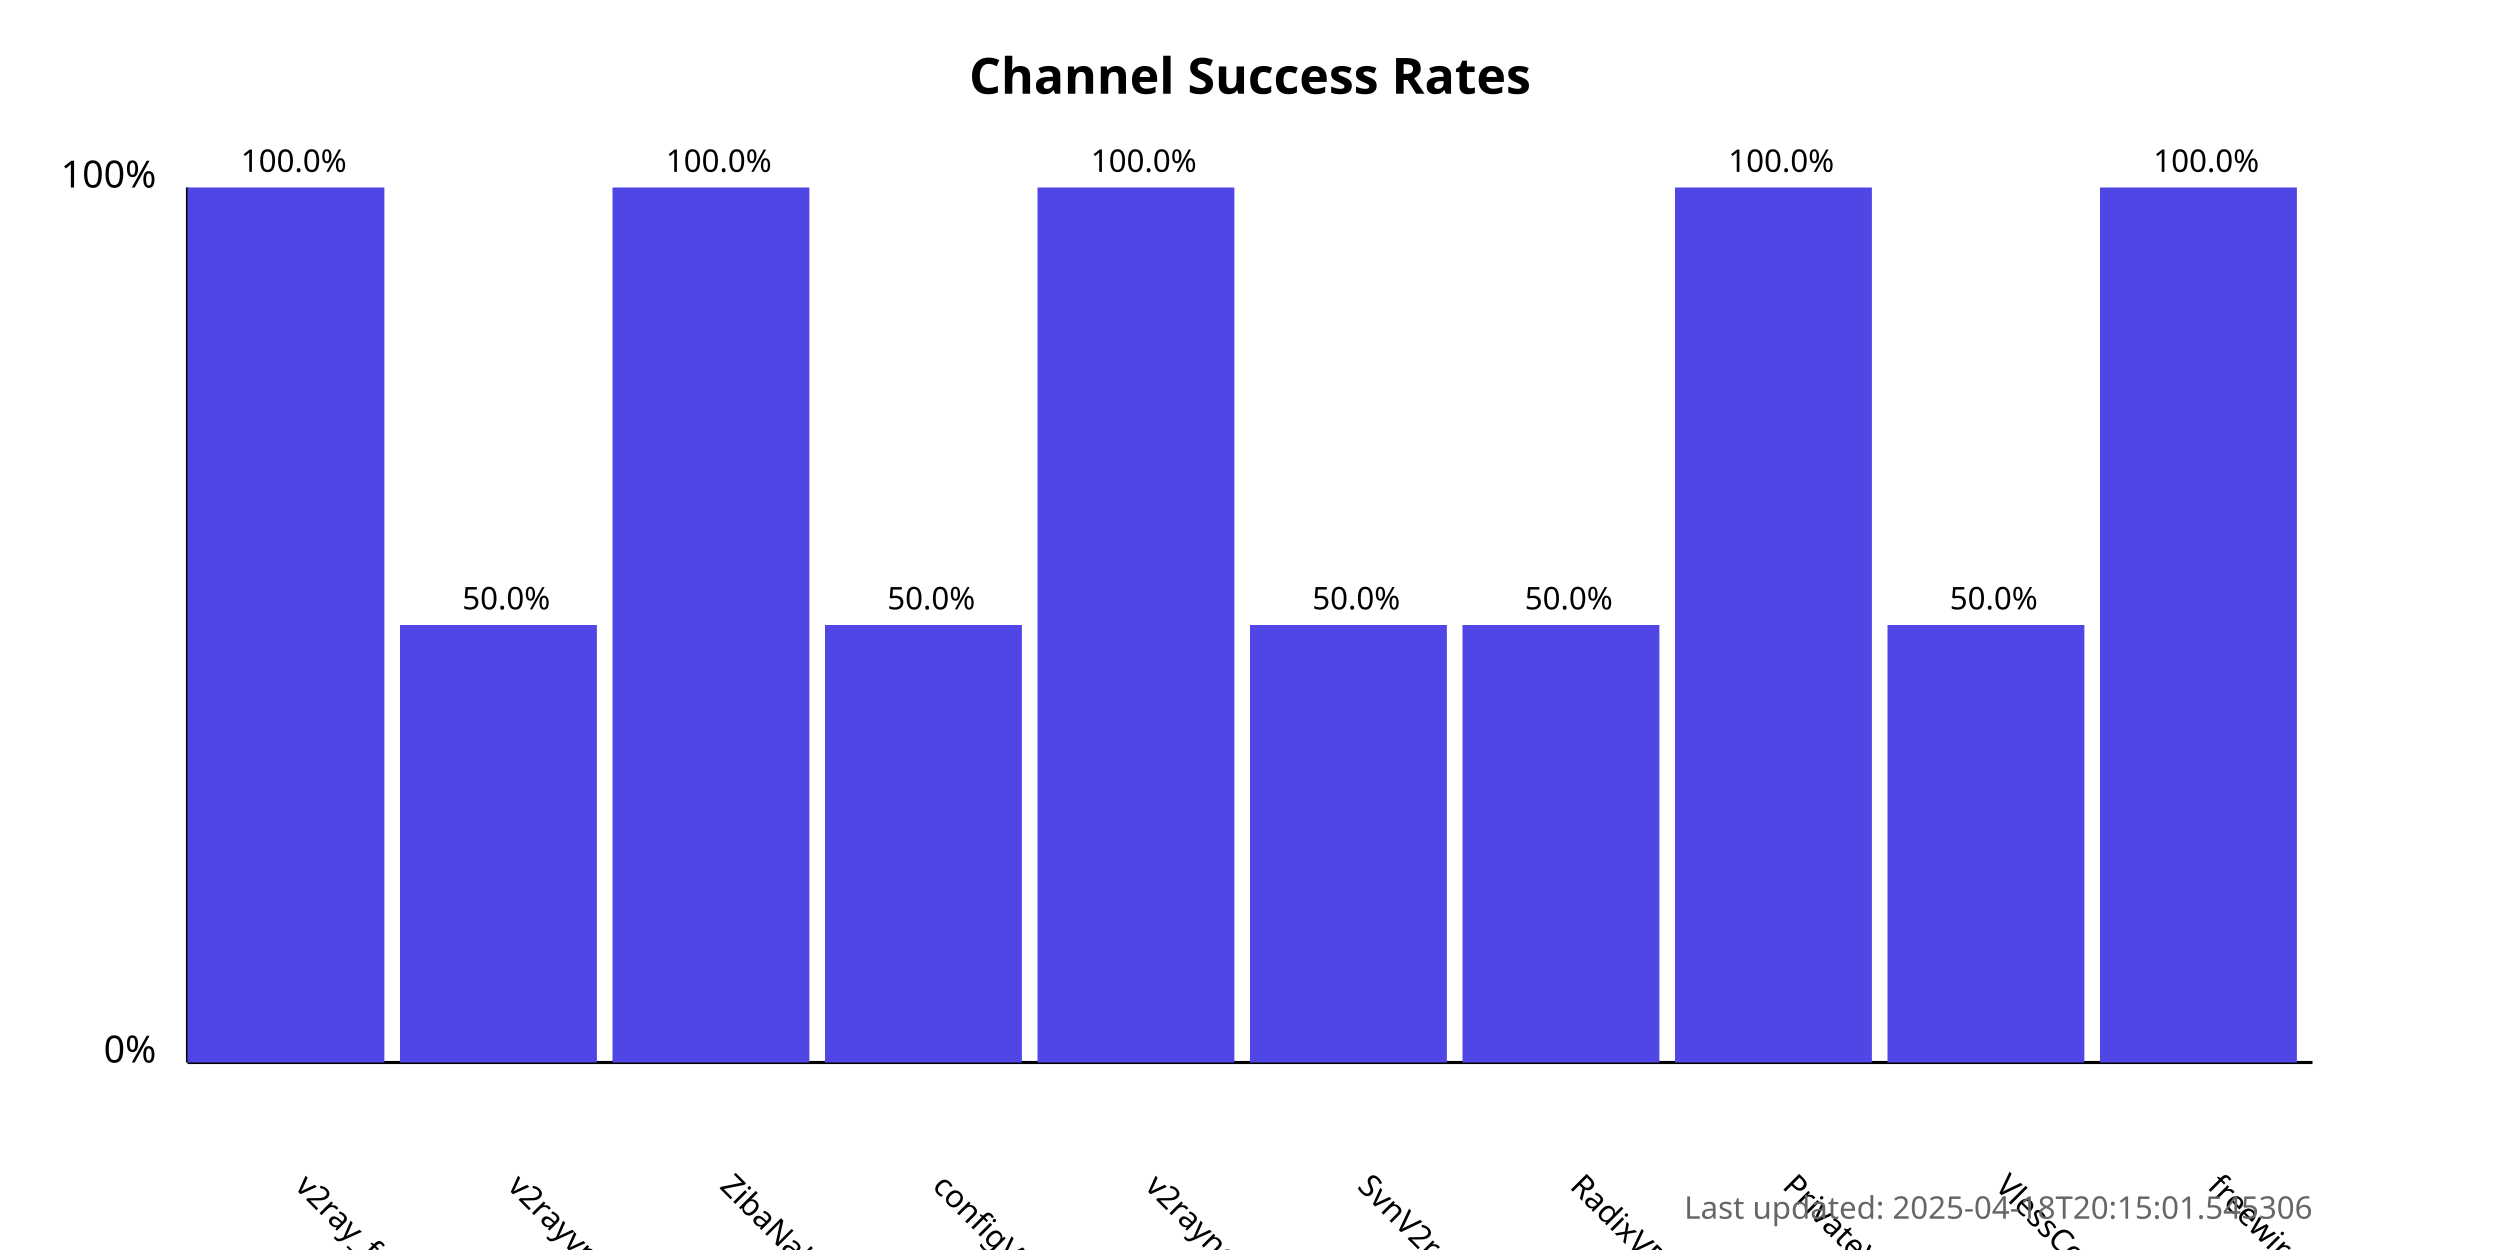
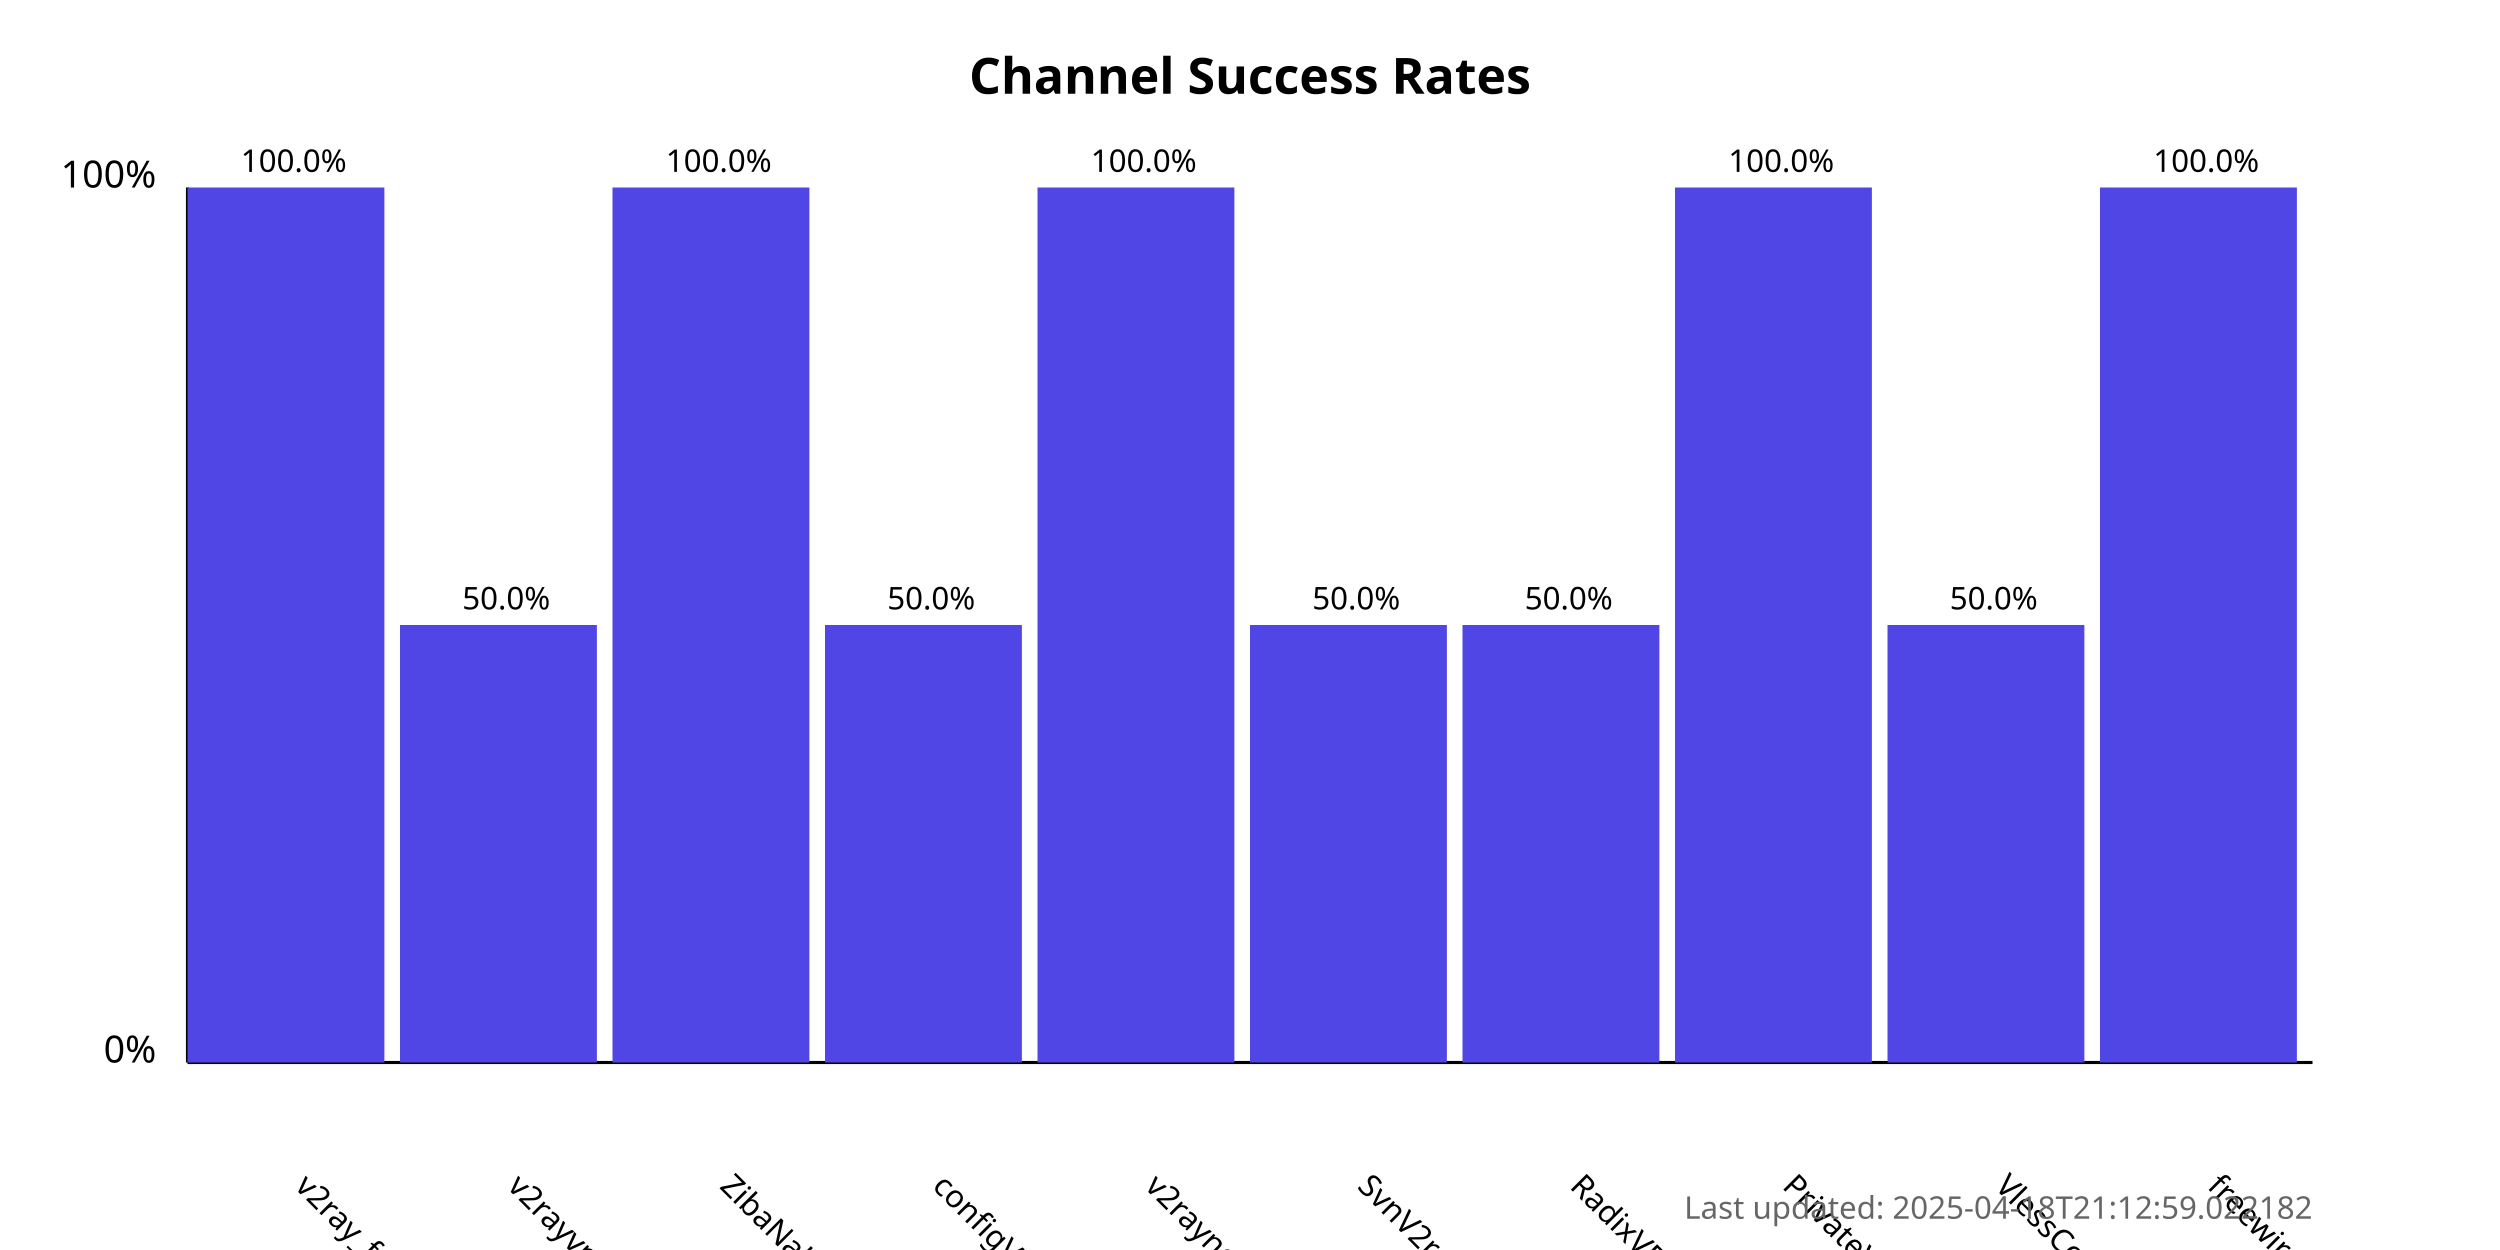
<svg xmlns="http://www.w3.org/2000/svg" width="800" height="400">
  <style>
            .chart-title { font: bold 16px sans-serif; }
            .axis-label { font: 12px sans-serif; }
            .tick-label { font: 10px sans-serif; }
            .bar { fill: #4f46e5; }
            .bar:hover { fill: #6366f1; }
            .timestamp { font: 10px sans-serif; fill: #666; }
        </style>
  <text x="400.0" y="30" text-anchor="middle" class="chart-title">
            Channel Success Rates
        </text>
  <line x1="60" y1="340" x2="60" y2="60" stroke="black" stroke-width="1" />
  <line x1="60" y1="340" x2="740" y2="340" stroke="black" stroke-width="1" />
  <text x="50" y="340" text-anchor="end" class="axis-label">0%</text>
  <text x="50" y="60" text-anchor="end" class="axis-label">100%</text>
  <g>
    <rect x="60" y="60.0" width="63.0" height="280.0" class="bar" />
    <text x="94.0" y="380" transform="rotate(45, 94.0, 380)" text-anchor="start" class="tick-label">
                v2ray_free_conf
            </text>
    <text x="94.0" y="55.0" text-anchor="middle" class="tick-label">
                100.0%
            </text>
  </g>
  <g>
    <rect x="128.0" y="200.0" width="63.0" height="140.0" class="bar" />
    <text x="162.0" y="380" transform="rotate(45, 162.0, 380)" text-anchor="start" class="tick-label">
                v2rayvpno
            </text>
    <text x="162.0" y="195.0" text-anchor="middle" class="tick-label">
                50.0%
            </text>
  </g>
  <g>
    <rect x="196.0" y="60.0" width="63.0" height="280.0" class="bar" />
    <text x="230.0" y="380" transform="rotate(45, 230.0, 380)" text-anchor="start" class="tick-label">
                ZibaNabz
            </text>
    <text x="230.0" y="55.0" text-anchor="middle" class="tick-label">
                100.0%
            </text>
  </g>
  <g>
    <rect x="264.0" y="200.0" width="63.0" height="140.0" class="bar" />
    <text x="298.0" y="380" transform="rotate(45, 298.0, 380)" text-anchor="start" class="tick-label">
                configV2rayForFree
            </text>
    <text x="298.0" y="195.0" text-anchor="middle" class="tick-label">
                50.0%
            </text>
  </g>
  <g>
    <rect x="332.0" y="60.0" width="63.0" height="280.0" class="bar" />
    <text x="366.0" y="380" transform="rotate(45, 366.0, 380)" text-anchor="start" class="tick-label">
                v2rayngvpn
            </text>
    <text x="366.0" y="55.0" text-anchor="middle" class="tick-label">
                100.0%
            </text>
  </g>
  <g>
    <rect x="400.0" y="200.0" width="63.0" height="140.0" class="bar" />
    <text x="434.0" y="380" transform="rotate(45, 434.0, 380)" text-anchor="start" class="tick-label">
                SvnV2ray
            </text>
    <text x="434.0" y="195.0" text-anchor="middle" class="tick-label">
                50.0%
            </text>
  </g>
  <g>
    <rect x="468.0" y="200.0" width="63.0" height="140.0" class="bar" />
    <text x="502.0" y="380" transform="rotate(45, 502.0, 380)" text-anchor="start" class="tick-label">
                RadixVPN
            </text>
    <text x="502.0" y="195.0" text-anchor="middle" class="tick-label">
                50.0%
            </text>
  </g>
  <g>
    <rect x="536.0" y="60.0" width="63.0" height="280.0" class="bar" />
    <text x="570.0" y="380" transform="rotate(45, 570.0, 380)" text-anchor="start" class="tick-label">
                PrivateVPNs
            </text>
    <text x="570.0" y="55.0" text-anchor="middle" class="tick-label">
                100.0%
            </text>
  </g>
  <g>
    <rect x="604.0" y="200.0" width="63.0" height="140.0" class="bar" />
    <text x="638.0" y="380" transform="rotate(45, 638.0, 380)" text-anchor="start" class="tick-label">
                VlessConfig
            </text>
    <text x="638.0" y="195.0" text-anchor="middle" class="tick-label">
                50.0%
            </text>
  </g>
  <g>
    <rect x="672.0" y="60.0" width="63.0" height="280.0" class="bar" />
    <text x="706.0" y="380" transform="rotate(45, 706.0, 380)" text-anchor="start" class="tick-label">
                freewireguard
            </text>
    <text x="706.0" y="55.0" text-anchor="middle" class="tick-label">
                100.0%
            </text>
  </g>
  <text x="740" y="390" text-anchor="end" class="timestamp">
-             Last updated: 2025-04-18T20:15:01.545306
+             Last updated: 2025-04-18T21:12:59.022182
        </text>
</svg>
